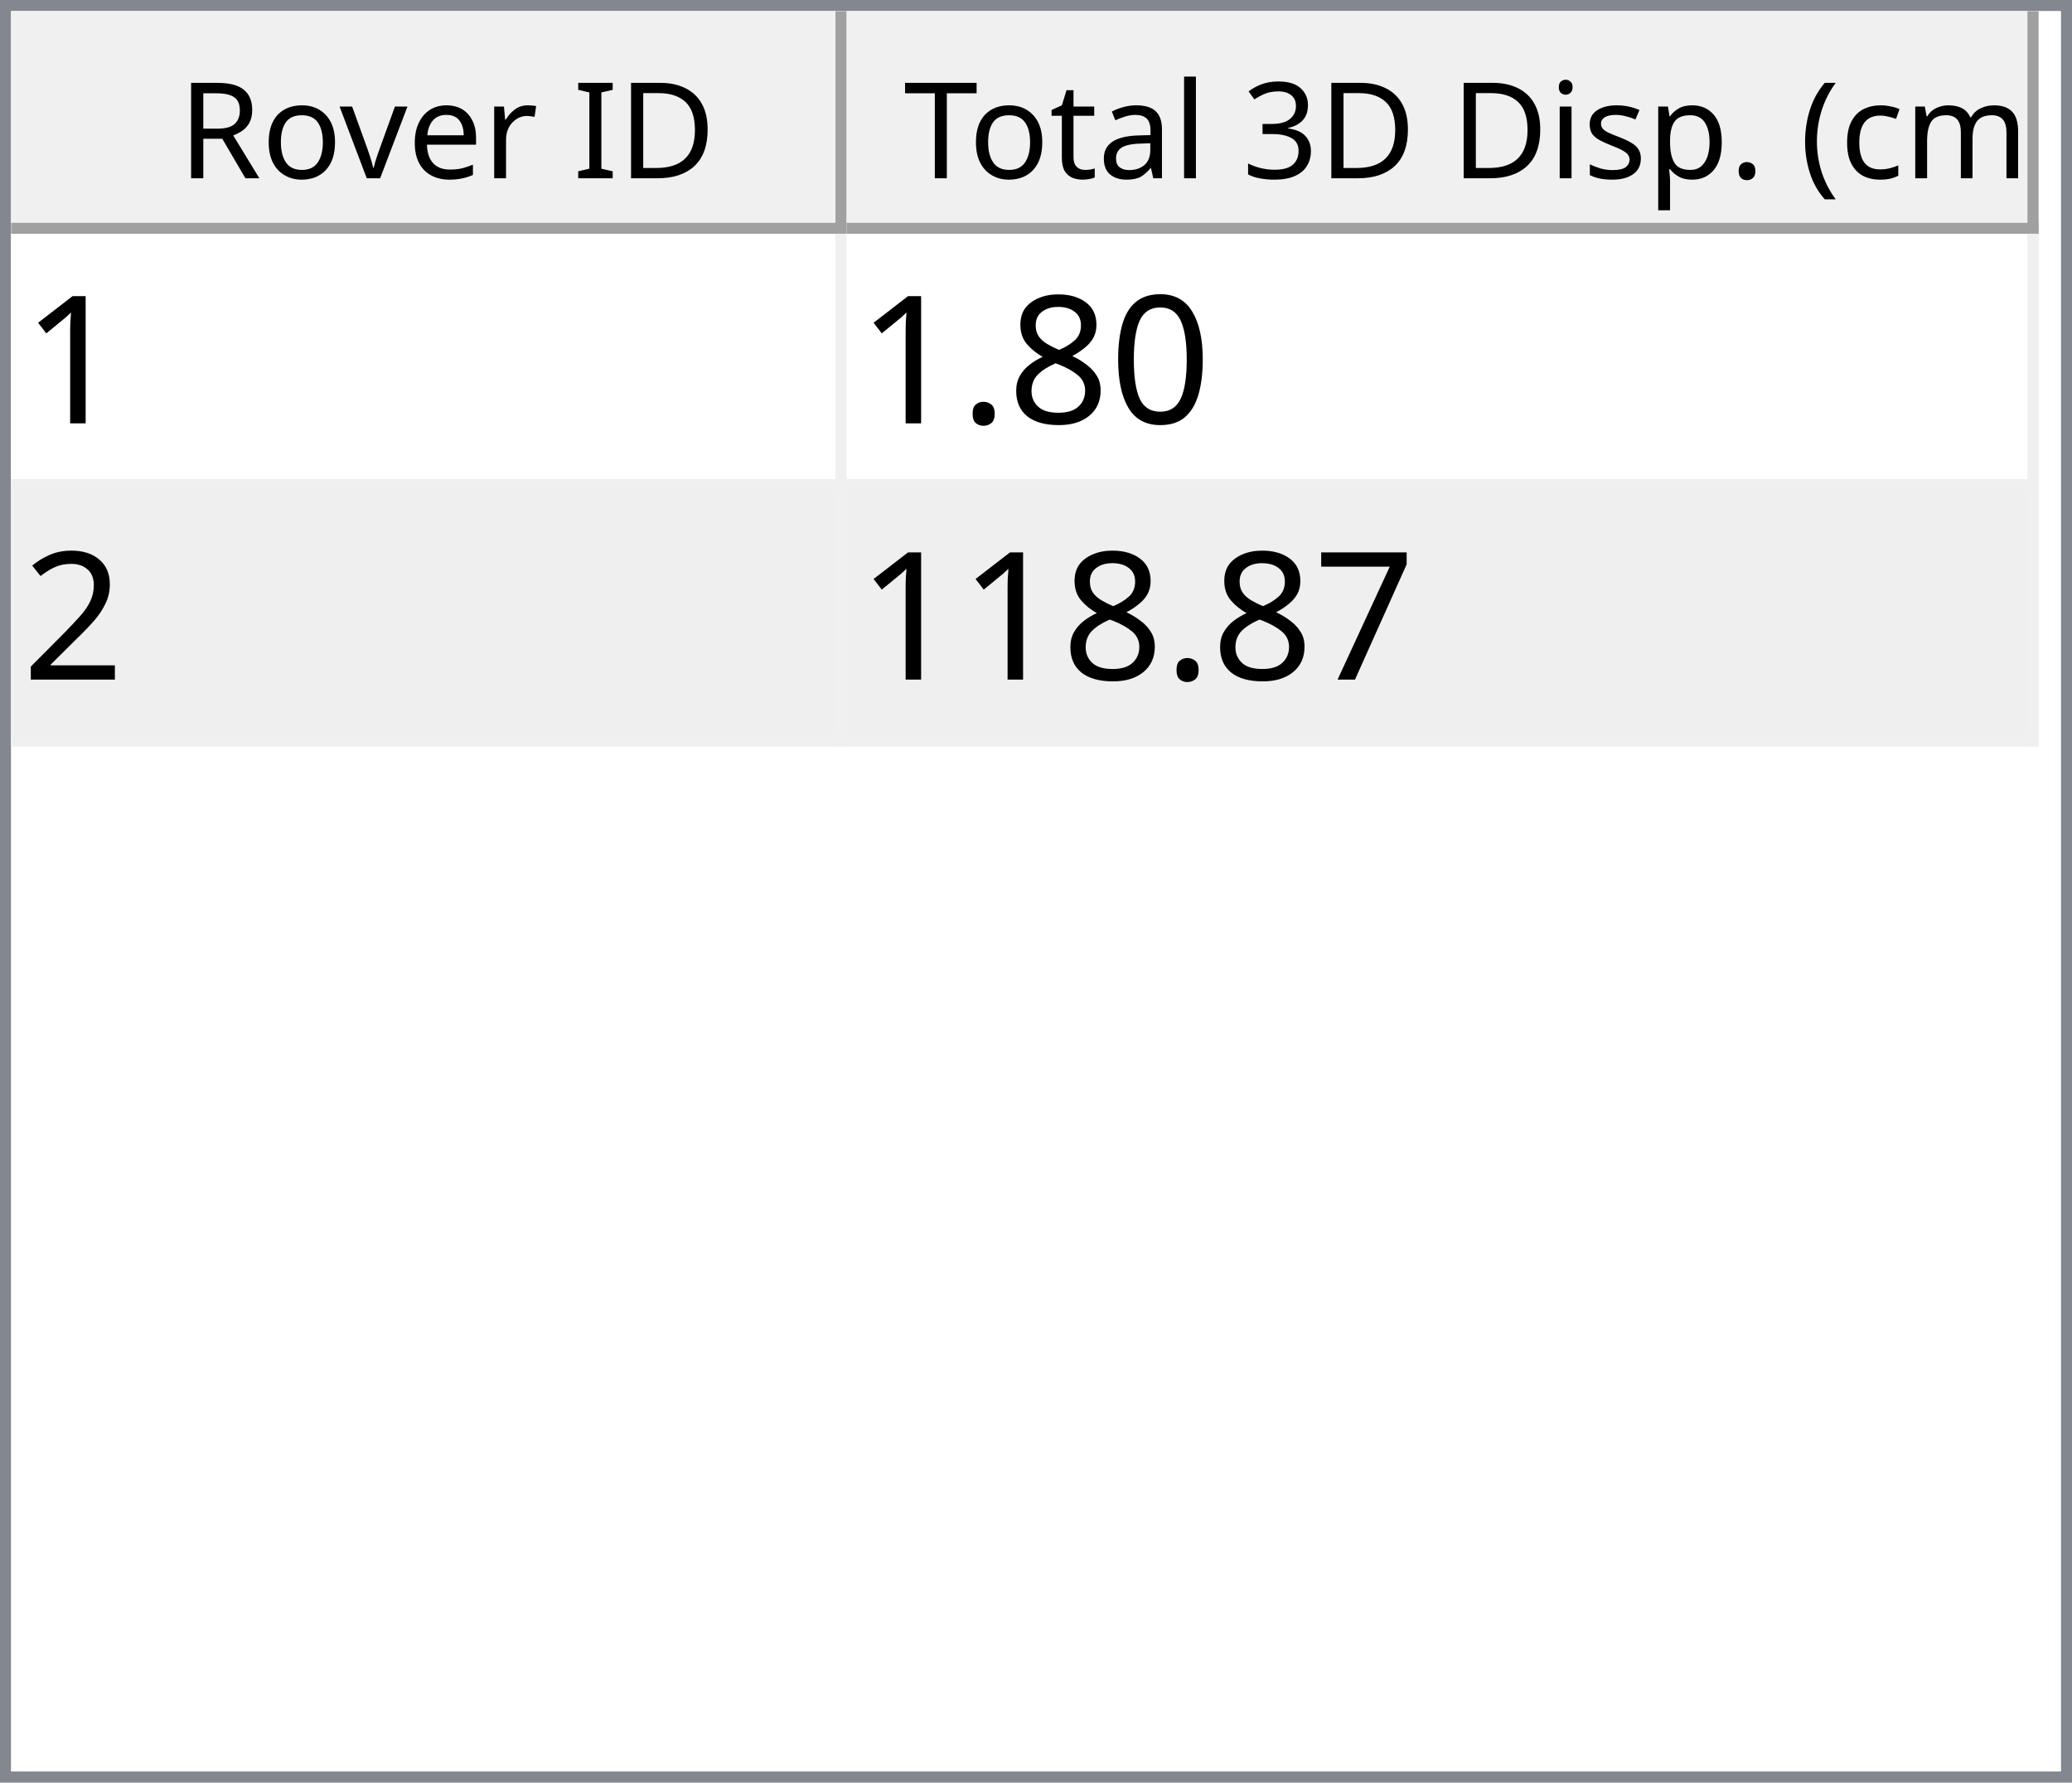
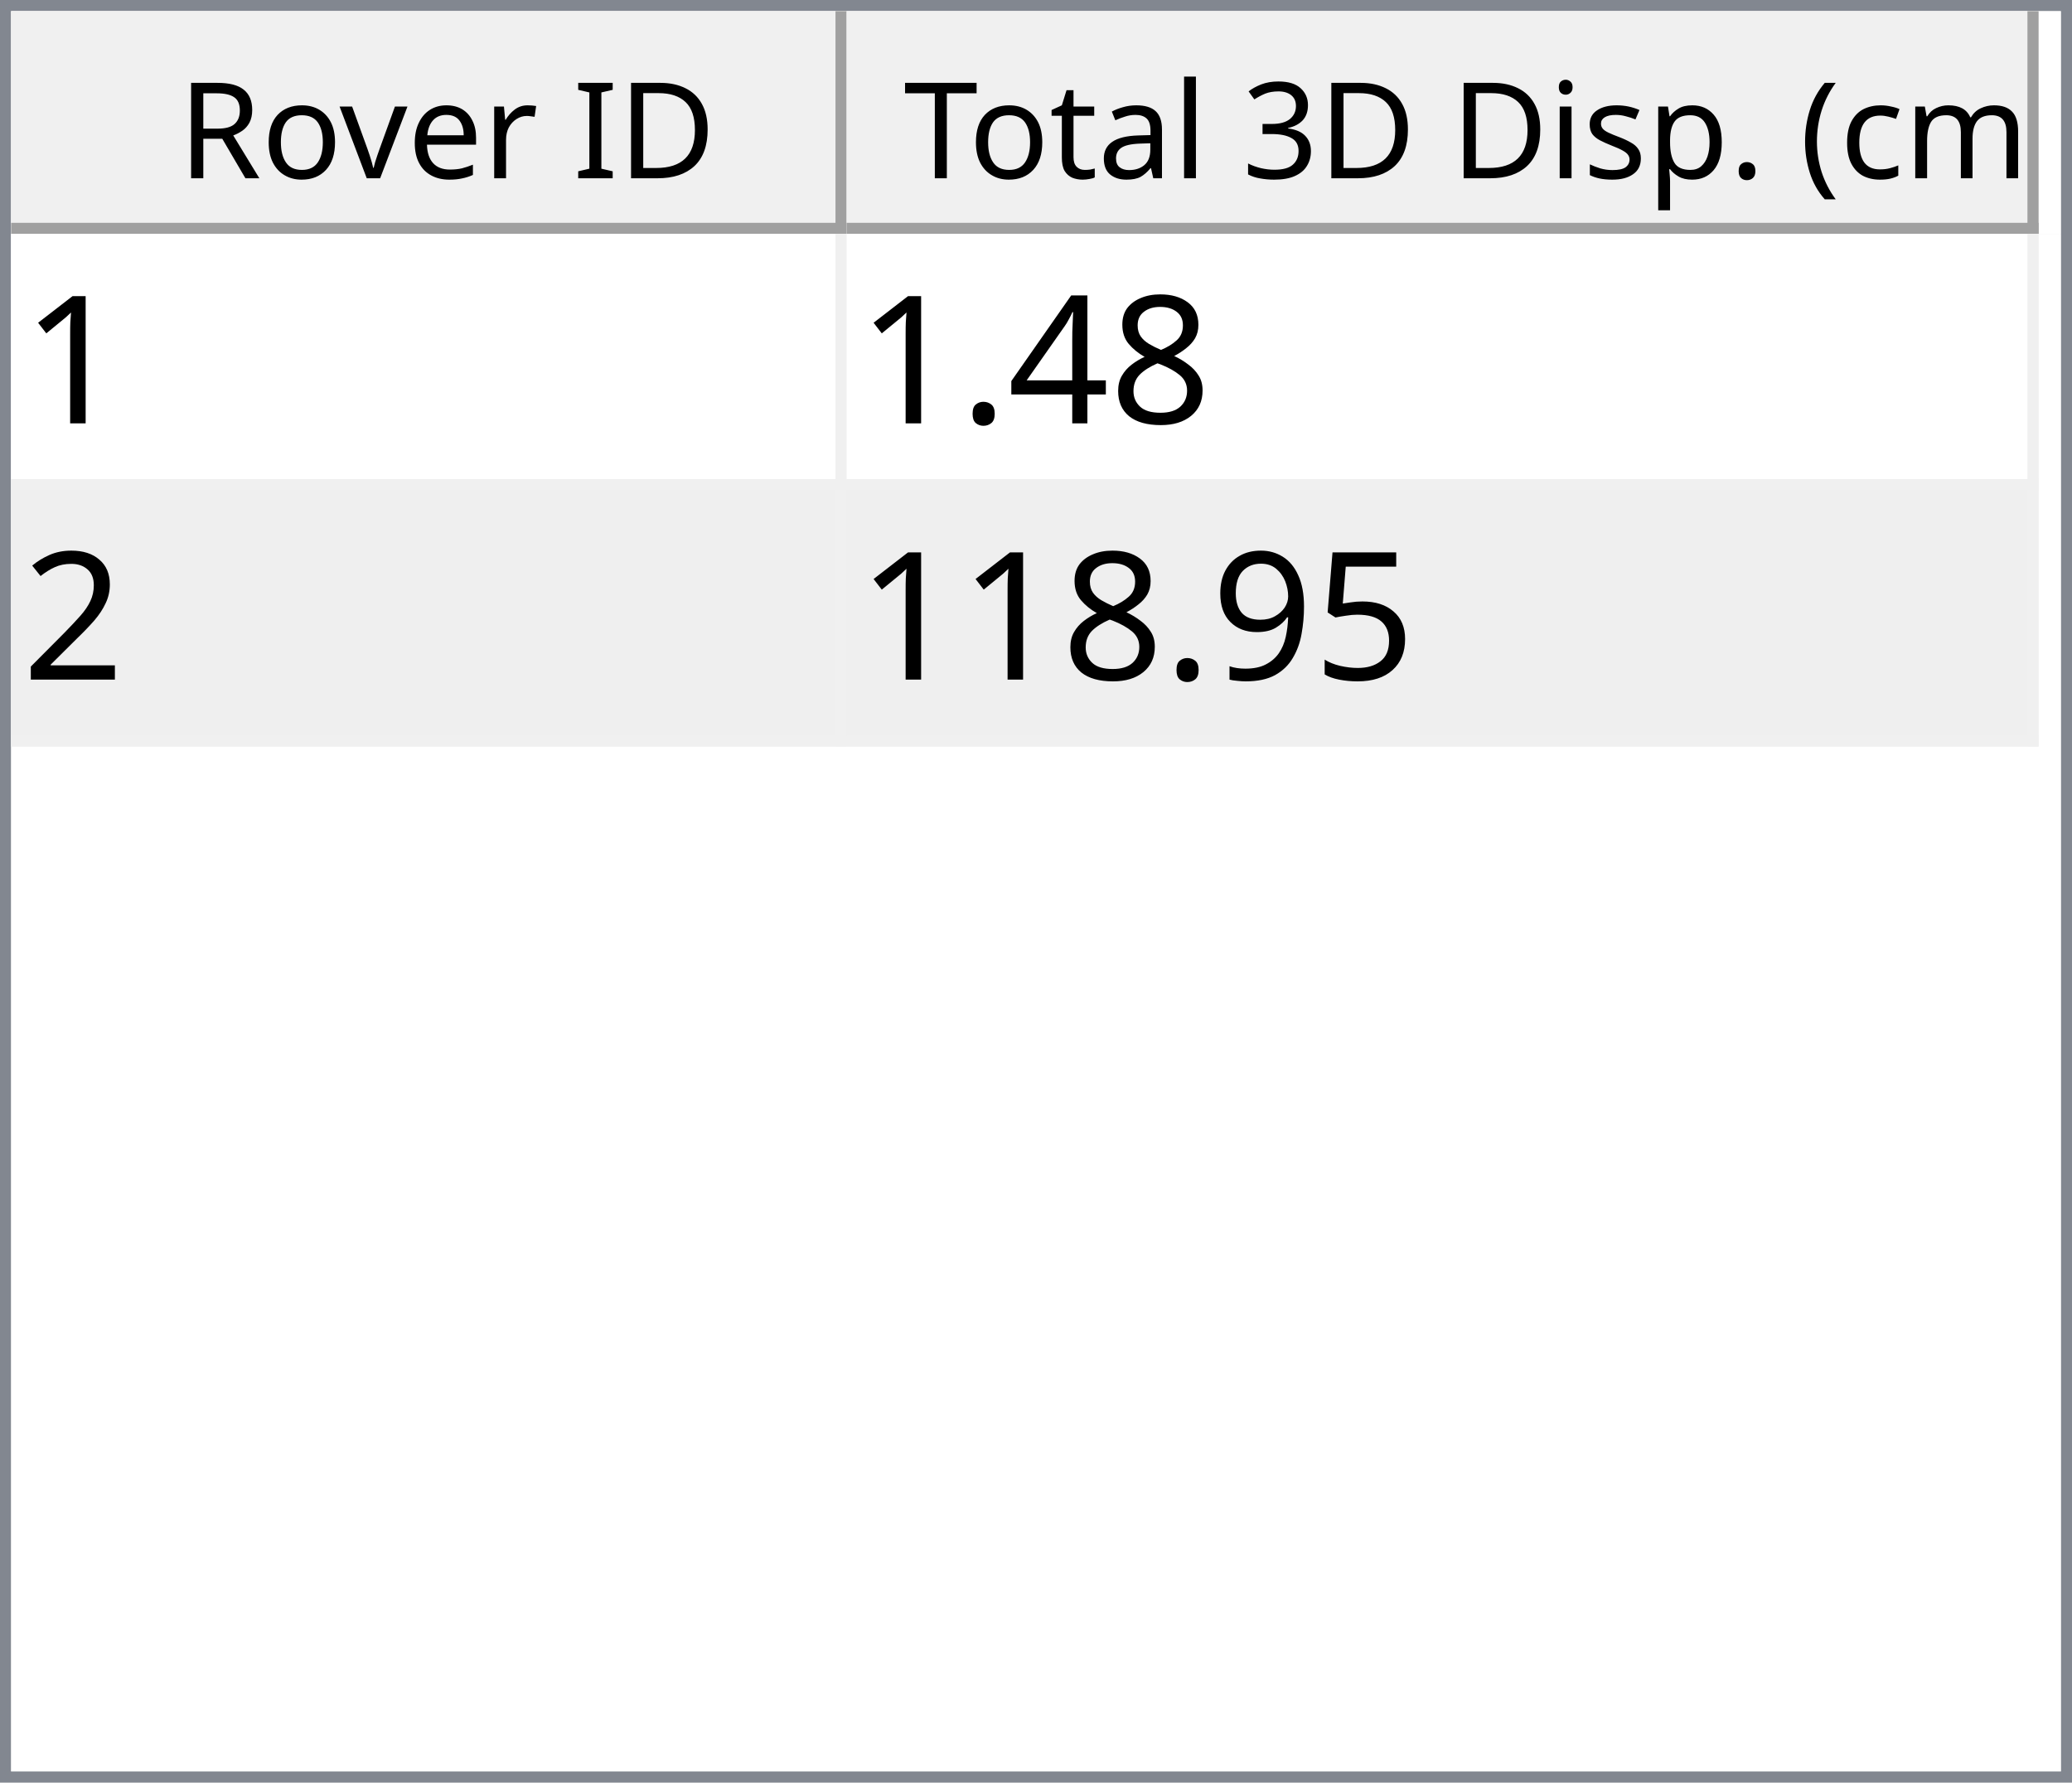
<svg xmlns="http://www.w3.org/2000/svg" style="fill-opacity:1; color-rendering:auto; color-interpolation:auto; text-rendering:auto; stroke:black; stroke-linecap:square; stroke-miterlimit:10; shape-rendering:auto; stroke-opacity:1; fill:black; stroke-dasharray:none; font-weight:normal; stroke-width:1; font-family:'Dialog'; font-style:normal; stroke-linejoin:miter; font-size:12px; stroke-dashoffset:0; image-rendering:auto;" width="186" height="160">
  <defs id="genericDefs" />
  <g>
    <defs id="defs1">
      <clipPath clipPathUnits="userSpaceOnUse" id="clipPath1">
        <path d="M0 0 L186 0 L186 160 L0 160 L0 0 Z" />
      </clipPath>
      <clipPath clipPathUnits="userSpaceOnUse" id="clipPath2">
        <path d="M0 0 L0 160 L186 160 L186 0 Z" />
      </clipPath>
      <clipPath clipPathUnits="userSpaceOnUse" id="clipPath3">
        <path d="M0 0 L0 20 L184 20 L184 0 Z" />
      </clipPath>
      <clipPath clipPathUnits="userSpaceOnUse" id="clipPath4">
        <path d="M0 0 L0 20 L75 20 L75 0 Z" />
      </clipPath>
      <clipPath clipPathUnits="userSpaceOnUse" id="clipPath5">
        <path d="M1 1 L1 19 L74 19 L74 1 Z" />
      </clipPath>
      <clipPath clipPathUnits="userSpaceOnUse" id="clipPath6">
        <path d="M0 0 L0 18 L73 18 L73 0 Z" />
      </clipPath>
      <clipPath clipPathUnits="userSpaceOnUse" id="clipPath7">
        <path d="M-0.5 -0.5 L-0.5 19.5 L74.5 19.5 L74.5 -0.5 Z" />
      </clipPath>
      <clipPath clipPathUnits="userSpaceOnUse" id="clipPath8">
        <path d="M0 0 L0 20 L107 20 L107 0 Z" />
      </clipPath>
      <clipPath clipPathUnits="userSpaceOnUse" id="clipPath9">
        <path d="M1 1 L1 19 L106 19 L106 1 Z" />
      </clipPath>
      <clipPath clipPathUnits="userSpaceOnUse" id="clipPath10">
        <path d="M0 0 L0 18 L105 18 L105 0 Z" />
      </clipPath>
      <clipPath clipPathUnits="userSpaceOnUse" id="clipPath11">
        <path d="M-0.5 -0.5 L-0.5 19.5 L106.5 19.5 L106.5 -0.5 Z" />
      </clipPath>
      <clipPath clipPathUnits="userSpaceOnUse" id="clipPath12">
        <path d="M0 0 L0 138 L184 138 L184 0 Z" />
      </clipPath>
      <clipPath clipPathUnits="userSpaceOnUse" id="clipPath13">
        <path d="M0 0 L0 46 L182 46 L182 0 Z" />
      </clipPath>
      <clipPath clipPathUnits="userSpaceOnUse" id="clipPath14">
        <path d="M-0.5 -0.5 L-0.5 45.5 L181.5 45.5 L181.5 -0.5 Z" />
      </clipPath>
      <clipPath clipPathUnits="userSpaceOnUse" id="clipPath15">
        <path d="M0 0 L0 22 L74 22 L74 0 Z" />
      </clipPath>
      <clipPath clipPathUnits="userSpaceOnUse" id="clipPath16">
        <path d="M0 0 L0 22 L106 22 L106 0 Z" />
      </clipPath>
      <font horiz-adv-x="64.551" id="font1">
        <font-face ascent="107.91" descent="25.098" units-per-em="100" style="font-style:normal; font-family:Segoe UI; font-weight:normal;" />
        <missing-glyph horiz-adv-x="64.551" d="M8.109 0 L8.109 68.266 L56.453 68.266 L56.453 0 L8.109 0 ZM15.328 7.234 L49.219 7.234 L49.219 61.031 L15.328 61.031 L15.328 7.234 Z" />
        <glyph unicode="D" horiz-adv-x="70.117" d="M9.188 0 L9.188 70.016 L28.516 70.016 Q65.531 70.016 65.531 35.891 Q65.531 19.672 55.25 9.836 Q44.969 0 27.734 0 L9.188 0 ZM17.391 62.594 L17.391 7.422 L27.828 7.422 Q41.609 7.422 49.273 14.797 Q56.938 22.172 56.938 35.688 Q56.938 62.594 28.328 62.594 L17.391 62.594 Z" />
        <glyph unicode="I" horiz-adv-x="26.611" d="M17.391 0 L9.188 0 L9.188 70.016 L17.391 70.016 L17.391 0 Z" />
        <glyph unicode=" " horiz-adv-x="27.393" d="" />
        <glyph unicode="r" horiz-adv-x="34.766" d="M34.188 41.891 Q32.078 43.5 28.125 43.5 Q23 43.5 19.555 38.672 Q16.109 33.844 16.109 25.484 L16.109 0 L8.109 0 L8.109 50 L16.109 50 L16.109 39.703 L16.312 39.703 Q18.016 44.969 21.531 47.922 Q25.047 50.875 29.391 50.875 Q32.516 50.875 34.188 50.203 L34.188 41.891 Z" />
        <glyph unicode="e" horiz-adv-x="52.295" d="M48.297 23 L12.984 23 Q13.188 14.656 17.484 10.109 Q21.781 5.562 29.297 5.562 Q37.75 5.562 44.828 11.141 L44.828 3.609 Q38.234 -1.172 27.391 -1.172 Q16.797 -1.172 10.742 5.641 Q4.688 12.453 4.688 24.812 Q4.688 36.469 11.305 43.82 Q17.922 51.172 27.734 51.172 Q37.547 51.172 42.922 44.828 Q48.297 38.484 48.297 27.203 L48.297 23 ZM40.094 29.781 Q40.047 36.719 36.75 40.578 Q33.453 44.438 27.594 44.438 Q21.922 44.438 17.969 40.383 Q14.016 36.328 13.094 29.781 L40.094 29.781 Z" />
        <glyph unicode="v" horiz-adv-x="47.9" d="M47.406 50 L27.484 0 L19.625 0 L0.688 50 L9.469 50 L22.172 13.672 Q23.578 9.672 23.922 6.688 L24.125 6.688 Q24.609 10.453 25.688 13.484 L38.969 50 L47.406 50 Z" />
        <glyph unicode="o" horiz-adv-x="58.594" d="M29 -1.172 Q17.922 -1.172 11.305 5.836 Q4.688 12.844 4.688 24.422 Q4.688 37.016 11.57 44.094 Q18.453 51.172 30.172 51.172 Q41.359 51.172 47.633 44.289 Q53.906 37.406 53.906 25.203 Q53.906 13.234 47.141 6.031 Q40.375 -1.172 29 -1.172 ZM29.594 44.438 Q21.875 44.438 17.383 39.188 Q12.891 33.938 12.891 24.703 Q12.891 15.828 17.43 10.695 Q21.969 5.562 29.594 5.562 Q37.359 5.562 41.531 10.594 Q45.703 15.625 45.703 24.906 Q45.703 34.281 41.531 39.359 Q37.359 44.438 29.594 44.438 Z" />
        <glyph unicode="R" horiz-adv-x="59.814" d="M59.375 0 L49.609 0 L37.891 19.625 Q36.281 22.359 34.766 24.289 Q33.25 26.219 31.664 27.438 Q30.078 28.656 28.25 29.219 Q26.422 29.781 24.125 29.781 L17.391 29.781 L17.391 0 L9.188 0 L9.188 70.016 L30.078 70.016 Q34.672 70.016 38.555 68.867 Q42.438 67.719 45.289 65.375 Q48.141 63.031 49.758 59.547 Q51.375 56.062 51.375 51.375 Q51.375 47.703 50.273 44.656 Q49.172 41.609 47.148 39.211 Q45.125 36.812 42.266 35.133 Q39.406 33.453 35.844 32.516 L35.844 32.328 Q37.594 31.547 38.891 30.547 Q40.188 29.547 41.359 28.18 Q42.531 26.812 43.68 25.078 Q44.828 23.344 46.234 21.047 L59.375 0 ZM17.391 62.594 L17.391 37.203 L28.516 37.203 Q31.594 37.203 34.203 38.133 Q36.812 39.062 38.719 40.797 Q40.625 42.531 41.703 45.047 Q42.781 47.562 42.781 50.688 Q42.781 56.297 39.141 59.445 Q35.5 62.594 28.609 62.594 L17.391 62.594 Z" />
        <glyph unicode=")" horiz-adv-x="30.176" d="M8.297 -15.922 L1.172 -15.922 Q16.406 2.344 16.406 26.812 Q16.406 51.469 1.078 70.016 L8.297 70.016 Q23.531 52.156 23.531 26.703 Q23.531 1.375 8.297 -15.922 Z" />
        <glyph unicode="m" horiz-adv-x="86.133" d="M79.109 0 L71.094 0 L71.094 28.719 Q71.094 37.016 68.531 40.727 Q65.969 44.438 59.906 44.438 Q54.781 44.438 51.195 39.75 Q47.609 35.062 47.609 28.516 L47.609 0 L39.594 0 L39.594 29.688 Q39.594 44.438 28.219 44.438 Q22.953 44.438 19.531 40.016 Q16.109 35.594 16.109 28.516 L16.109 0 L8.109 0 L8.109 50 L16.109 50 L16.109 42.094 L16.312 42.094 Q21.625 51.172 31.844 51.172 Q36.969 51.172 40.773 48.312 Q44.578 45.453 46 40.828 Q51.562 51.172 62.594 51.172 Q79.109 51.172 79.109 30.812 L79.109 0 Z" />
        <glyph unicode="c" horiz-adv-x="46.191" d="M42.188 2.297 Q36.422 -1.172 28.516 -1.172 Q17.828 -1.172 11.258 5.789 Q4.688 12.75 4.688 23.828 Q4.688 36.188 11.766 43.68 Q18.844 51.172 30.672 51.172 Q37.25 51.172 42.281 48.734 L42.281 40.531 Q36.719 44.438 30.375 44.438 Q22.703 44.438 17.797 38.945 Q12.891 33.453 12.891 24.516 Q12.891 15.719 17.508 10.641 Q22.125 5.562 29.891 5.562 Q36.422 5.562 42.188 9.906 L42.188 2.297 Z" />
        <glyph unicode="(" horiz-adv-x="30.176" d="M29.109 -15.922 L21.969 -15.922 Q6.844 1.375 6.844 26.703 Q6.844 52.156 21.969 70.016 L29.203 70.016 Q13.875 51.469 13.875 26.812 Q13.875 2.344 29.109 -15.922 Z" />
        <glyph unicode="." horiz-adv-x="21.68" d="M10.891 -1.078 Q8.641 -1.078 7.055 0.539 Q5.469 2.156 5.469 4.391 Q5.469 6.641 7.055 8.273 Q8.641 9.906 10.891 9.906 Q13.188 9.906 14.797 8.273 Q16.406 6.641 16.406 4.391 Q16.406 2.156 14.797 0.539 Q13.188 -1.078 10.891 -1.078 Z" />
        <glyph unicode="p" horiz-adv-x="58.789" d="M16.312 7.234 L16.109 7.234 L16.109 -23 L8.109 -23 L8.109 50 L16.109 50 L16.109 41.219 L16.312 41.219 Q22.219 51.172 33.594 51.172 Q43.266 51.172 48.688 44.461 Q54.109 37.75 54.109 26.469 Q54.109 13.922 48 6.375 Q41.891 -1.172 31.297 -1.172 Q21.578 -1.172 16.312 7.234 ZM16.109 27.391 L16.109 20.406 Q16.109 14.203 20.141 9.883 Q24.172 5.562 30.375 5.562 Q37.641 5.562 41.773 11.133 Q45.906 16.703 45.906 26.609 Q45.906 34.969 42.047 39.703 Q38.188 44.438 31.594 44.438 Q24.609 44.438 20.359 39.578 Q16.109 34.719 16.109 27.391 Z" />
        <glyph unicode="s" horiz-adv-x="42.432" d="M5.078 1.812 L5.078 10.406 Q11.625 5.562 19.484 5.562 Q30.031 5.562 30.031 12.594 Q30.031 14.594 29.125 15.992 Q28.219 17.391 26.68 18.461 Q25.141 19.531 23.07 20.383 Q21 21.234 18.609 22.172 Q15.281 23.484 12.766 24.828 Q10.25 26.172 8.57 27.859 Q6.891 29.547 6.031 31.695 Q5.172 33.844 5.172 36.719 Q5.172 40.234 6.789 42.945 Q8.406 45.656 11.086 47.484 Q13.766 49.312 17.211 50.242 Q20.656 51.172 24.312 51.172 Q30.812 51.172 35.938 48.922 L35.938 40.828 Q30.422 44.438 23.25 44.438 Q21 44.438 19.195 43.922 Q17.391 43.406 16.094 42.477 Q14.797 41.547 14.086 40.258 Q13.375 38.969 13.375 37.406 Q13.375 35.453 14.086 34.133 Q14.797 32.812 16.164 31.789 Q17.531 30.766 19.484 29.938 Q21.438 29.109 23.922 28.125 Q27.25 26.859 29.883 25.516 Q32.516 24.172 34.375 22.484 Q36.234 20.797 37.234 18.602 Q38.234 16.406 38.234 13.375 Q38.234 9.672 36.602 6.938 Q34.969 4.203 32.234 2.398 Q29.5 0.594 25.93 -0.289 Q22.359 -1.172 18.453 -1.172 Q10.75 -1.172 5.078 1.812 Z" />
        <glyph unicode="i" horiz-adv-x="24.219" d="M12.203 62.703 Q10.062 62.703 8.547 64.164 Q7.031 65.625 7.031 67.875 Q7.031 70.125 8.547 71.609 Q10.062 73.094 12.203 73.094 Q14.406 73.094 15.945 71.609 Q17.484 70.125 17.484 67.875 Q17.484 65.719 15.945 64.211 Q14.406 62.703 12.203 62.703 ZM16.109 0 L8.109 0 L8.109 50 L16.109 50 L16.109 0 Z" />
        <glyph unicode="3" horiz-adv-x="53.906" d="M46.531 19.828 Q46.531 15.094 44.75 11.211 Q42.969 7.328 39.719 4.57 Q36.469 1.812 31.93 0.297 Q27.391 -1.219 21.922 -1.219 Q11.922 -1.219 6 2.594 L6 11.188 Q13.094 5.609 22.219 5.609 Q25.875 5.609 28.828 6.539 Q31.781 7.469 33.906 9.227 Q36.031 10.984 37.18 13.477 Q38.328 15.969 38.328 19.094 Q38.328 32.812 18.797 32.812 L12.984 32.812 L12.984 39.594 L18.5 39.594 Q35.797 39.594 35.797 52.484 Q35.797 64.406 22.609 64.406 Q15.188 64.406 8.688 59.422 L8.688 67.188 Q15.375 71.188 24.609 71.188 Q29 71.188 32.57 69.969 Q36.141 68.75 38.68 66.555 Q41.219 64.359 42.609 61.281 Q44 58.203 44 54.5 Q44 40.672 30.031 36.719 L30.031 36.531 Q33.594 36.141 36.625 34.797 Q39.656 33.453 41.852 31.305 Q44.047 29.156 45.289 26.25 Q46.531 23.344 46.531 19.828 Z" />
        <glyph unicode="l" horiz-adv-x="24.219" d="M16.109 0 L8.109 0 L8.109 74.031 L16.109 74.031 L16.109 0 Z" />
        <glyph unicode="a" horiz-adv-x="50.879" d="M43.891 0 L35.891 0 L35.891 7.812 L35.688 7.812 Q30.469 -1.172 20.312 -1.172 Q12.844 -1.172 8.617 2.781 Q4.391 6.734 4.391 13.281 Q4.391 27.297 20.906 29.594 L35.891 31.688 Q35.891 44.438 25.594 44.438 Q16.547 44.438 9.281 38.281 L9.281 46.484 Q16.656 51.172 26.266 51.172 Q43.891 51.172 43.891 32.516 L43.891 0 ZM35.891 25.297 L23.828 23.641 Q18.266 22.859 15.43 20.875 Q12.594 18.891 12.594 13.875 Q12.594 10.203 15.211 7.883 Q17.828 5.562 22.172 5.562 Q28.125 5.562 32.008 9.742 Q35.891 13.922 35.891 20.312 L35.891 25.297 Z" />
        <glyph unicode="t" horiz-adv-x="33.887" d="M31.297 0.484 Q28.469 -1.078 23.828 -1.078 Q10.688 -1.078 10.688 13.578 L10.688 43.172 L2.094 43.172 L2.094 50 L10.688 50 L10.688 62.203 L18.703 64.797 L18.703 50 L31.297 50 L31.297 43.172 L18.703 43.172 L18.703 14.984 Q18.703 9.969 20.414 7.82 Q22.125 5.672 26.078 5.672 Q29.109 5.672 31.297 7.328 L31.297 0.484 Z" />
        <glyph unicode="T" horiz-adv-x="52.393" d="M50.594 62.594 L30.375 62.594 L30.375 0 L22.172 0 L22.172 62.594 L2 62.594 L2 70.016 L50.594 70.016 L50.594 62.594 Z" />
      </font>
      <font horiz-adv-x="75.0" id="font2">
        <font-face ascent="100.537" descent="21.973" units-per-em="100" style="font-style:normal; font-family:sans-serif; font-weight:normal;" />
        <missing-glyph horiz-adv-x="75.0" d="M12.5 0 L12.5 62.5 L62.5 62.5 L62.5 0 L12.5 0 ZM14.062 1.562 L60.938 1.562 L60.938 60.938 L14.062 60.938 L14.062 1.562 Z" />
        <glyph unicode="1" horiz-adv-x="55.615" d="M37.25 0 L28.469 0 L28.469 56 Q25.297 52.984 20.141 49.953 Q14.984 46.922 10.891 45.406 L10.891 53.906 Q18.266 57.375 23.781 62.305 Q29.297 67.234 31.594 71.875 L37.25 71.875 L37.25 0 Z" />
-         <glyph unicode="0" horiz-adv-x="55.615" d="M4.156 35.297 Q4.156 48 6.766 55.742 Q9.375 63.484 14.523 67.68 Q19.672 71.875 27.484 71.875 Q33.25 71.875 37.594 69.555 Q41.938 67.234 44.773 62.867 Q47.609 58.5 49.219 52.227 Q50.828 45.953 50.828 35.297 Q50.828 22.703 48.242 14.969 Q45.656 7.234 40.508 3.008 Q35.359 -1.219 27.484 -1.219 Q17.141 -1.219 11.234 6.203 Q4.156 15.141 4.156 35.297 ZM13.188 35.297 Q13.188 17.672 17.312 11.836 Q21.438 6 27.484 6 Q33.547 6 37.672 11.859 Q41.797 17.719 41.797 35.297 Q41.797 52.984 37.672 58.789 Q33.547 64.594 27.391 64.594 Q21.344 64.594 17.719 59.469 Q13.188 52.938 13.188 35.297 Z" />
        <glyph unicode="8" horiz-adv-x="55.615" d="M17.672 38.812 Q12.203 40.828 9.57 44.539 Q6.938 48.25 6.938 53.422 Q6.938 61.234 12.555 66.555 Q18.172 71.875 27.484 71.875 Q36.859 71.875 42.578 66.43 Q48.297 60.984 48.297 53.172 Q48.297 48.188 45.68 44.508 Q43.062 40.828 37.75 38.812 Q44.344 36.672 47.781 31.883 Q51.219 27.094 51.219 20.453 Q51.219 11.281 44.727 5.031 Q38.234 -1.219 27.641 -1.219 Q17.047 -1.219 10.547 5.055 Q4.047 11.328 4.047 20.703 Q4.047 27.688 7.594 32.398 Q11.141 37.109 17.672 38.812 ZM15.922 53.719 Q15.922 48.641 19.195 45.414 Q22.469 42.188 27.688 42.188 Q32.766 42.188 36.016 45.383 Q39.266 48.578 39.266 53.219 Q39.266 58.062 35.914 61.359 Q32.562 64.656 27.594 64.656 Q22.562 64.656 19.242 61.43 Q15.922 58.203 15.922 53.719 ZM13.094 20.656 Q13.094 16.891 14.875 13.375 Q16.656 9.859 20.172 7.93 Q23.688 6 27.734 6 Q34.031 6 38.133 10.055 Q42.234 14.109 42.234 20.359 Q42.234 26.703 38.016 30.859 Q33.797 35.016 27.438 35.016 Q21.234 35.016 17.164 30.914 Q13.094 26.812 13.094 20.656 Z" />
+         <glyph unicode="4" horiz-adv-x="55.615" d="M32.328 0 L32.328 17.141 L1.266 17.141 L1.266 25.203 L33.938 71.578 L41.109 71.578 L41.109 25.203 L50.781 25.203 L50.781 17.141 L41.109 17.141 L41.109 0 L32.328 0 ZM32.328 25.203 L32.328 57.469 L9.906 25.203 L32.328 25.203 Z" />
        <glyph unicode="." horiz-adv-x="27.783" d="M9.078 0 L9.078 10.016 L19.094 10.016 L19.094 0 L9.078 0 Z" />
        <glyph unicode="2" horiz-adv-x="55.615" d="M50.344 8.453 L50.344 0 L3.031 0 Q2.938 3.172 4.047 6.109 Q5.859 10.938 9.836 15.625 Q13.812 20.312 21.344 26.469 Q33.016 36.031 37.117 41.625 Q41.219 47.219 41.219 52.203 Q41.219 57.422 37.477 61.008 Q33.734 64.594 27.734 64.594 Q21.391 64.594 17.578 60.789 Q13.766 56.984 13.719 50.25 L4.688 51.172 Q5.609 61.281 11.664 66.578 Q17.719 71.875 27.938 71.875 Q38.234 71.875 44.242 66.164 Q50.25 60.453 50.25 52 Q50.25 47.703 48.492 43.555 Q46.734 39.406 42.656 34.812 Q38.578 30.219 29.109 22.219 Q21.188 15.578 18.945 13.211 Q16.703 10.844 15.234 8.453 L50.344 8.453 Z" />
-         <glyph unicode="7" horiz-adv-x="55.615" d="M4.734 62.203 L4.734 70.656 L51.078 70.656 L51.078 63.812 Q44.234 56.547 37.523 44.484 Q30.812 32.422 27.156 19.672 Q24.516 10.688 23.781 0 L14.75 0 Q14.891 8.453 18.062 20.414 Q21.234 32.375 27.172 43.484 Q33.109 54.594 39.797 62.203 L4.734 62.203 Z" />
+         <glyph unicode="5" horiz-adv-x="55.615" d="M4.156 18.75 L13.375 19.531 Q14.406 12.797 18.141 9.398 Q21.875 6 27.156 6 Q33.5 6 37.891 10.789 Q42.281 15.578 42.281 23.484 Q42.281 31 38.062 35.352 Q33.844 39.703 27 39.703 Q22.75 39.703 19.336 37.773 Q15.922 35.844 13.969 32.766 L5.719 33.844 L12.641 70.609 L48.25 70.609 L48.25 62.203 L19.672 62.203 L15.828 42.969 Q22.266 47.469 29.344 47.469 Q38.719 47.469 45.164 40.969 Q51.609 34.469 51.609 24.266 Q51.609 14.547 45.953 7.469 Q39.062 -1.219 27.156 -1.219 Q17.391 -1.219 11.211 4.25 Q5.031 9.719 4.156 18.75 Z" />
+         <glyph unicode="9" horiz-adv-x="55.615" d="M5.469 16.547 L13.922 17.328 Q14.984 11.375 18.016 8.688 Q21.047 6 25.781 6 Q29.828 6 32.883 7.859 Q35.938 9.719 37.891 12.82 Q39.844 15.922 41.164 21.195 Q42.484 26.469 42.484 31.938 Q42.484 32.516 42.438 33.688 Q39.797 29.5 35.234 26.883 Q30.672 24.266 25.344 24.266 Q16.453 24.266 10.305 30.711 Q4.156 37.156 4.156 47.703 Q4.156 58.594 10.578 65.234 Q17 71.875 26.656 71.875 Q33.641 71.875 39.43 68.117 Q45.219 64.359 48.219 57.398 Q51.219 50.438 51.219 37.25 Q51.219 23.531 48.242 15.406 Q45.266 7.281 39.383 3.031 Q33.5 -1.219 25.594 -1.219 Q17.188 -1.219 11.867 3.445 Q6.547 8.109 5.469 16.547 ZM41.453 48.141 Q41.453 55.719 37.43 60.156 Q33.406 64.594 27.734 64.594 Q21.875 64.594 17.531 59.812 Q13.188 55.031 13.188 47.406 Q13.188 40.578 17.312 36.305 Q21.438 32.031 27.484 32.031 Q33.594 32.031 37.523 36.305 Q41.453 40.578 41.453 48.141 Z" />
      </font>
    </defs>
    <g style="fill:white; stroke:white;">
      <rect x="0" y="0" width="186" style="clip-path:url(#clipPath1); stroke:none;" height="160" />
    </g>
    <g style="fill:white; text-rendering:optimizeSpeed; color-rendering:optimizeSpeed; image-rendering:optimizeSpeed; shape-rendering:crispEdges; stroke:white; color-interpolation:sRGB;">
      <rect x="0" width="186" height="160" y="0" style="stroke:none;" />
      <path style="stroke:none;" d="M0 160 L186 160 L186 0 L0 0 Z" />
    </g>
    <g style="fill:rgb(240,240,240); font-family:'Segoe UI'; stroke:rgb(240,240,240);">
      <rect x="0" y="0" width="186" style="clip-path:url(#clipPath2); stroke:none;" height="160" />
    </g>
    <g style="fill:rgb(130,135,144); font-family:'Segoe UI'; stroke:rgb(130,135,144);">
      <path d="M0 0 L186 0 L186 160 L0 160 L0 0 ZM1 1 L185 1 L185 159 L1 159 L1 1 Z" style="fill-rule:evenodd; clip-path:url(#clipPath2); stroke:none;" />
    </g>
    <g style="fill:white; font-family:'Segoe UI'; stroke:white;" transform="translate(1,1)">
      <rect x="0" y="0" width="184" style="clip-path:url(#clipPath3); stroke:none;" height="20" />
    </g>
    <g style="fill:rgb(240,240,240); font-family:'Segoe UI'; stroke:rgb(240,240,240);" transform="translate(1,1)">
      <rect x="0" y="0" width="75" style="clip-path:url(#clipPath4); stroke:none;" height="20" />
    </g>
    <g style="font-family:'Segoe UI';" transform="translate(2,2)">
      <text x="14" xml:space="preserve" y="14" style="clip-path:url(#clipPath6); stroke:none;">Rover ID</text>
    </g>
    <g style="fill:rgb(160,160,160); font-family:'Segoe UI'; stroke:rgb(160,160,160); stroke-linejoin:bevel;" transform="translate(1.5,1.5)">
      <line x1="74" x2="74" y1="0" style="fill:none; clip-path:url(#clipPath7);" y2="19" />
    </g>
    <g style="fill:rgb(160,160,160); font-family:'Segoe UI'; stroke:rgb(160,160,160); stroke-linejoin:bevel;" transform="matrix(1,0,0,1,1,1) translate(0.5,0.5)">
      <line x1="0" x2="74" y1="19" style="fill:none; clip-path:url(#clipPath7);" y2="19" />
    </g>
    <g style="fill:rgb(240,240,240); font-family:'Segoe UI'; stroke:rgb(240,240,240);" transform="translate(76,1)">
      <rect x="0" y="0" width="107" style="clip-path:url(#clipPath8); stroke:none;" height="20" />
    </g>
    <g style="font-family:'Segoe UI';" transform="translate(77,2)">
      <text x="1" xml:space="preserve" y="14" style="clip-path:url(#clipPath10); stroke:none;"> Total 3D Disp. (cm)</text>
    </g>
    <g style="fill:rgb(160,160,160); font-family:'Segoe UI'; stroke:rgb(160,160,160); stroke-linejoin:bevel;" transform="translate(76.5,1.5)">
      <line x1="106" x2="106" y1="0" style="fill:none; clip-path:url(#clipPath11);" y2="19" />
    </g>
    <g style="fill:rgb(160,160,160); font-family:'Segoe UI'; stroke:rgb(160,160,160); stroke-linejoin:bevel;" transform="matrix(1,0,0,1,76,1) translate(0.5,0.5)">
      <line x1="0" x2="106" y1="19" style="fill:none; clip-path:url(#clipPath11);" y2="19" />
    </g>
    <g style="fill:white; font-family:'Segoe UI'; stroke:white;" transform="translate(1,21)">
      <rect x="0" y="0" width="184" style="clip-path:url(#clipPath12); stroke:none;" height="138" />
    </g>
    <g style="fill:rgb(240,240,240); font-size:16px; font-family:sans-serif; stroke:rgb(240,240,240);" transform="translate(1,21)">
      <rect x="0" y="0" width="182" style="clip-path:url(#clipPath13); stroke:none;" height="46" />
      <line transform="translate(0.5,0.5)" x1="0" x2="181" y1="22" style="clip-path:url(#clipPath14); fill:none; stroke-linejoin:bevel;" y2="22" />
    </g>
    <g transform="matrix(1,0,0,1,1,21) translate(0.5,0.5)" style="fill:rgb(240,240,240); font-size:16px; font-family:sans-serif; stroke:rgb(240,240,240); stroke-linejoin:bevel;">
      <line x1="0" x2="181" y1="45" style="fill:none; clip-path:url(#clipPath14);" y2="45" />
    </g>
    <g transform="matrix(1,0,0,1,1,21) translate(0.5,0.5)" style="fill:rgb(240,240,240); font-size:16px; font-family:sans-serif; stroke:rgb(240,240,240); stroke-linejoin:bevel;">
      <line x1="74" x2="74" y1="0" style="fill:none; clip-path:url(#clipPath14);" y2="45" />
    </g>
    <g transform="matrix(1,0,0,1,1,21) translate(0.5,0.5)" style="fill:rgb(240,240,240); font-size:16px; font-family:sans-serif; stroke:rgb(240,240,240); stroke-linejoin:bevel;">
      <line x1="181" x2="181" y1="0" style="fill:none; clip-path:url(#clipPath14);" y2="45" />
    </g>
    <g style="fill:white; font-size:16px; font-family:sans-serif; stroke:white;" transform="matrix(1,0,0,1,1,21)">
      <rect x="0" y="0" width="74" style="clip-path:url(#clipPath15); stroke:none;" height="22" />
      <text x="1" y="17" style="fill:black; clip-path:url(#clipPath15); stroke:none;" xml:space="preserve">1</text>
    </g>
    <g style="fill:white; font-size:16px; font-family:sans-serif; stroke:white;" transform="matrix(1,0,0,1,1,21) translate(75,0)">
      <rect x="0" y="0" width="106" style="clip-path:url(#clipPath16); stroke:none;" height="22" />
-       <text x="1" y="17" style="fill:black; clip-path:url(#clipPath16); stroke:none;" xml:space="preserve">1.80</text>
+       <text x="1" y="17" style="fill:black; clip-path:url(#clipPath16); stroke:none;" xml:space="preserve">1.48</text>
    </g>
    <g style="fill:rgb(239,239,239); font-size:16px; font-family:sans-serif; stroke:rgb(239,239,239);" transform="matrix(1,0,0,1,1,21) translate(0,23)">
      <rect x="0" y="0" width="74" style="clip-path:url(#clipPath15); stroke:none;" height="22" />
      <text x="1" y="17" style="fill:black; clip-path:url(#clipPath15); stroke:none;" xml:space="preserve">2</text>
    </g>
    <g style="fill:rgb(239,239,239); font-size:16px; font-family:sans-serif; stroke:rgb(239,239,239);" transform="matrix(1,0,0,1,1,21) translate(75,23)">
      <rect x="0" y="0" width="106" style="clip-path:url(#clipPath16); stroke:none;" height="22" />
-       <text x="1" y="17" style="fill:black; clip-path:url(#clipPath16); stroke:none;" xml:space="preserve">118.87</text>
+       <text x="1" y="17" style="fill:black; clip-path:url(#clipPath16); stroke:none;" xml:space="preserve">118.95</text>
    </g>
  </g>
</svg>
